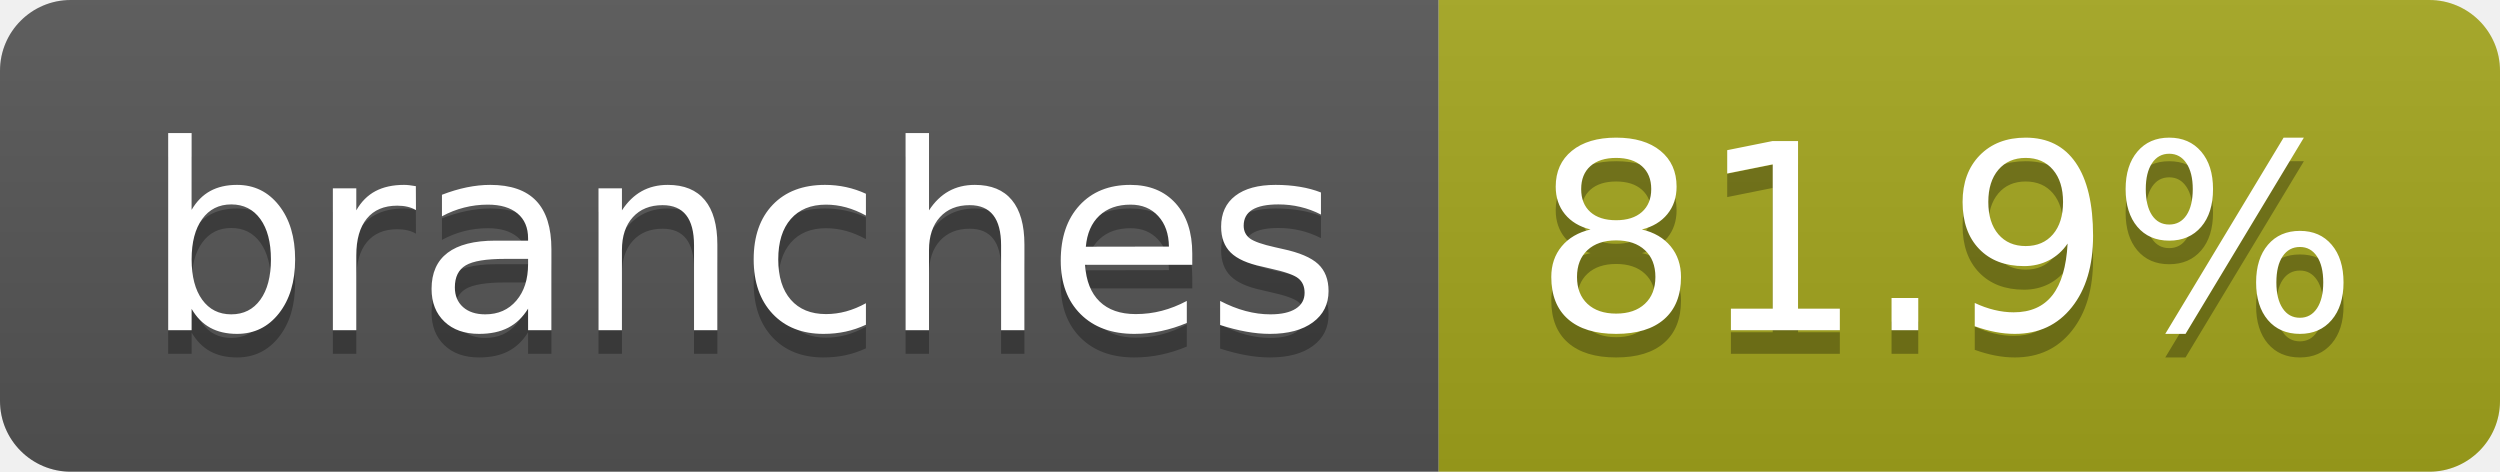
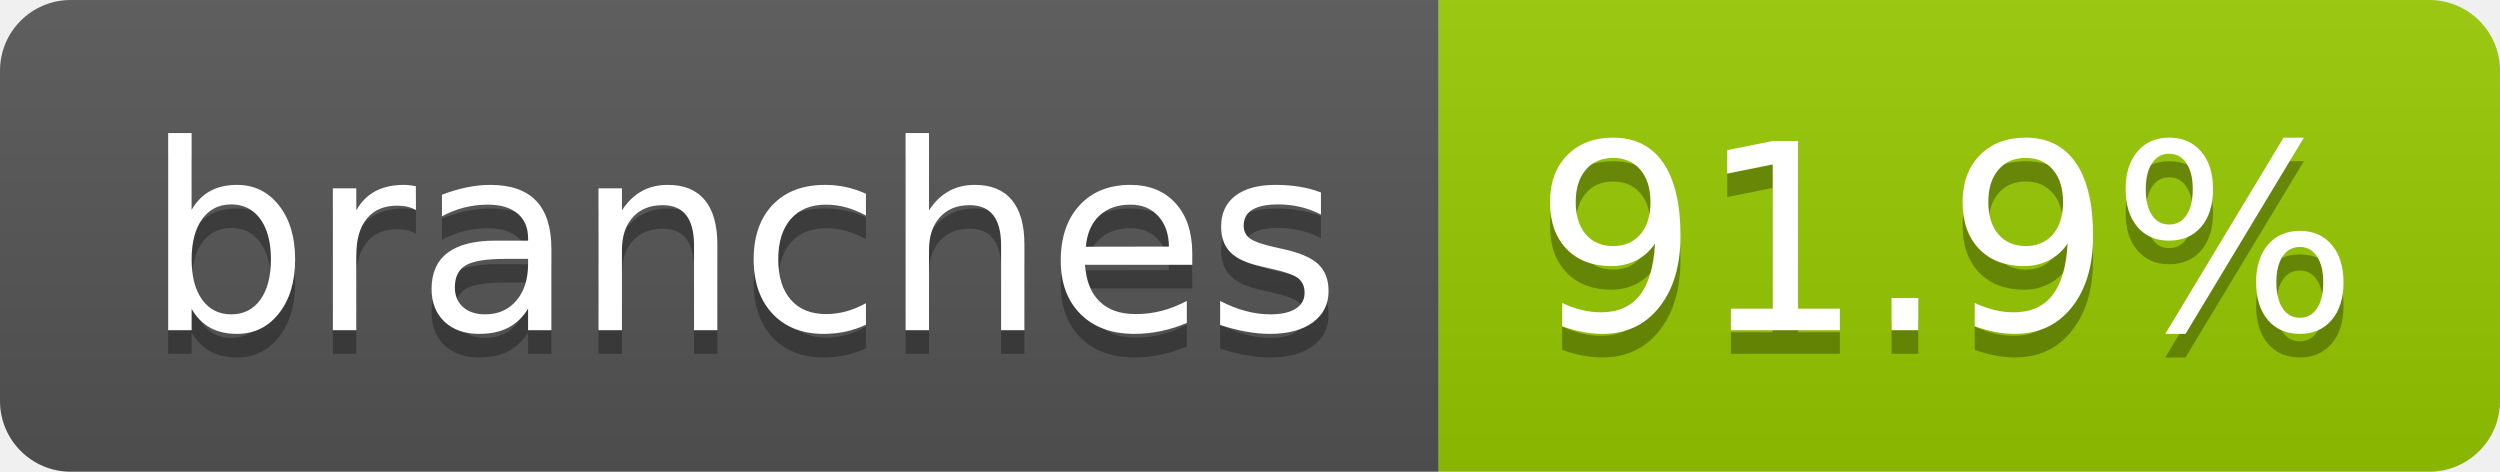
- <svg xmlns="http://www.w3.org/2000/svg" width="106" height="20" role="img" aria-label="branches: 81.9%">
+ <svg xmlns="http://www.w3.org/2000/svg" width="106" height="20" role="img" aria-label="branches: 91.9%">
  <linearGradient id="s" x2="0" y2="100%">
    <stop offset="0" stop-color="#bbb" stop-opacity=".1" />
    <stop offset="1" stop-opacity=".1" />
  </linearGradient>
  <clipPath id="r">
    <rect width="106" height="20" rx="3" fill="#fff" />
  </clipPath>
  <g clip-path="url(#r)">
    <rect width="61" height="20" fill="#555" />
-     <rect x="61" width="45" height="20" fill="#a4a61d" />
+     <rect x="61" width="45" height="20" fill="#97ca00" />
    <rect width="106" height="20" fill="url(#s)" />
  </g>
  <g fill="#fff" text-anchor="middle" font-family="Verdana,Geneva,DejaVu Sans,sans-serif" text-rendering="geometricPrecision" font-size="110">
    <text aria-hidden="true" x="315" y="150" fill="#010101" fill-opacity=".3" transform="scale(.1)" textLength="507">branches</text>
    <text x="315" y="140" transform="scale(.1)" fill="#fff" textLength="507">branches</text>
-     <text aria-hidden="true" x="825" y="150" fill="#010101" fill-opacity=".3" transform="scale(.1)" textLength="350">81.9%</text>
-     <text x="825" y="140" transform="scale(.1)" fill="#fff" textLength="350">81.9%</text>
+     <text aria-hidden="true" x="825" y="150" fill="#010101" fill-opacity=".3" transform="scale(.1)" textLength="350">91.9%</text>
+     <text x="825" y="140" transform="scale(.1)" fill="#fff" textLength="350">91.9%</text>
  </g>
</svg>
